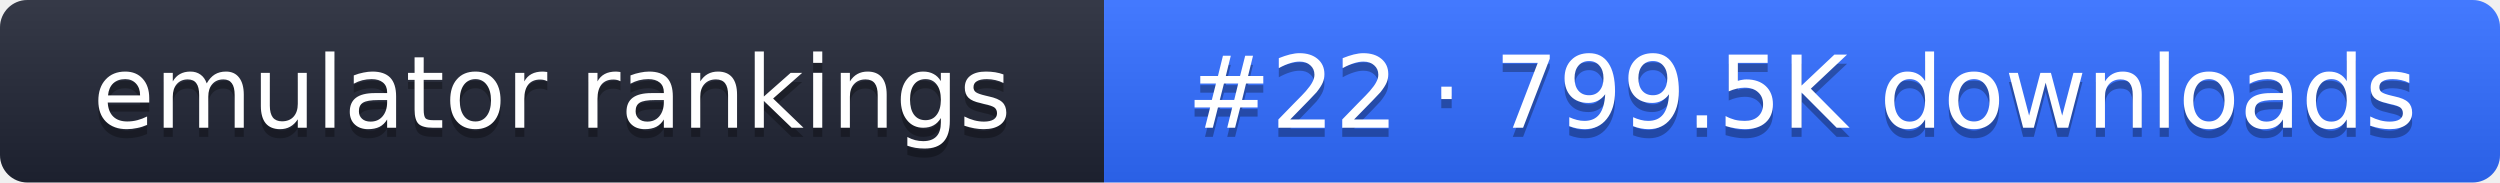
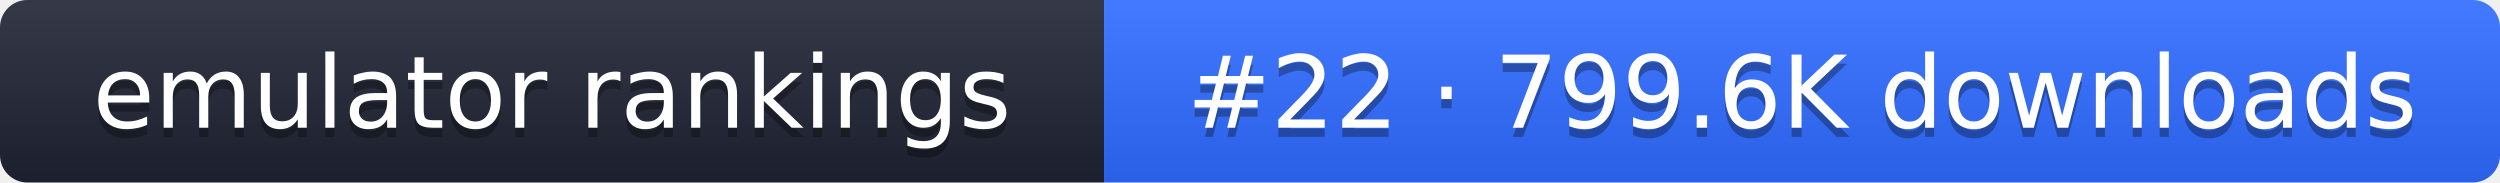
- <svg xmlns="http://www.w3.org/2000/svg" width="274" height="20" role="img" aria-label="emulator rankings: #22 · 799.5K downloads">
+ <svg xmlns="http://www.w3.org/2000/svg" width="274" height="20" role="img" aria-label="emulator rankings: #22 · 799.6K downloads">
  <linearGradient id="g" x2="0" y2="100%">
    <stop offset="0" stop-color="#fff" stop-opacity=".1" />
    <stop offset="1" stop-opacity=".1" />
  </linearGradient>
  <clipPath id="r">
    <rect width="274" height="20" rx="3" fill="#fff" />
  </clipPath>
  <g clip-path="url(#r)">
    <rect width="121" height="20" fill="#1f2433" />
    <rect x="121" width="153" height="20" fill="#2f6bff" />
    <rect width="274" height="20" fill="url(#g)" />
  </g>
  <g fill="#fff" text-anchor="middle" font-family="Verdana,DejaVu Sans,sans-serif" font-size="11">
    <text x="60.5" y="15" fill="#010101" fill-opacity=".3">emulator rankings</text>
    <text x="60.5" y="14">emulator rankings</text>
-     <text x="197.5" y="15" fill="#010101" fill-opacity=".3">#22 · 799.5K downloads</text>
-     <text x="197.5" y="14">#22 · 799.5K downloads</text>
+     <text x="197.5" y="15" fill="#010101" fill-opacity=".3">#22 · 799.6K downloads</text>
+     <text x="197.5" y="14">#22 · 799.6K downloads</text>
  </g>
</svg>
